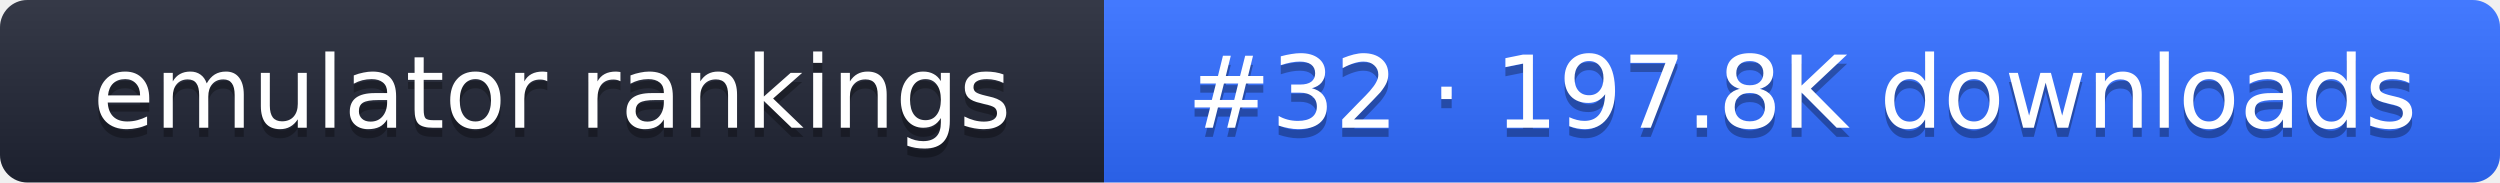
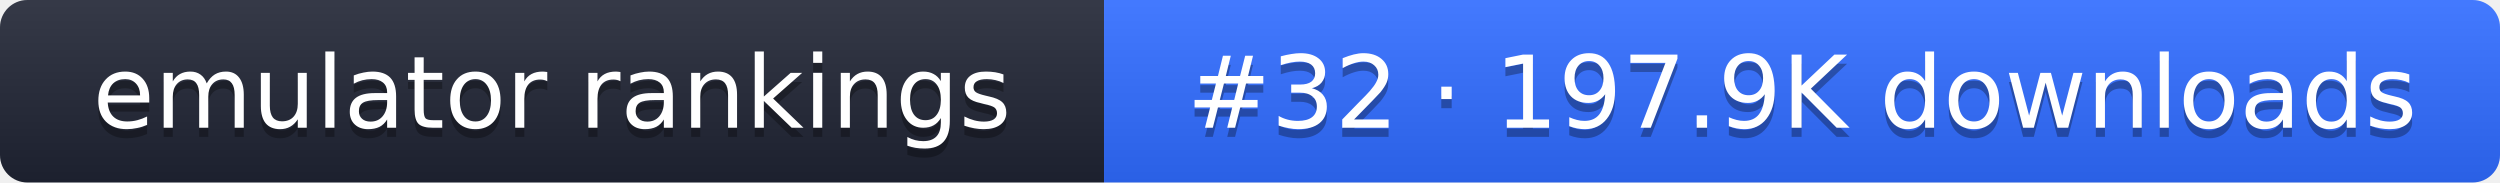
- <svg xmlns="http://www.w3.org/2000/svg" width="274" height="20" role="img" aria-label="emulator rankings: #32 · 197.8K downloads">
+ <svg xmlns="http://www.w3.org/2000/svg" width="274" height="20" role="img" aria-label="emulator rankings: #32 · 197.9K downloads">
  <linearGradient id="g" x2="0" y2="100%">
    <stop offset="0" stop-color="#fff" stop-opacity=".1" />
    <stop offset="1" stop-opacity=".1" />
  </linearGradient>
  <clipPath id="r">
    <rect width="274" height="20" rx="3" fill="#fff" />
  </clipPath>
  <g clip-path="url(#r)">
    <rect width="121" height="20" fill="#1f2433" />
    <rect x="121" width="153" height="20" fill="#2f6bff" />
    <rect width="274" height="20" fill="url(#g)" />
  </g>
  <g fill="#fff" text-anchor="middle" font-family="Verdana,DejaVu Sans,sans-serif" font-size="11">
    <text x="60.5" y="15" fill="#010101" fill-opacity=".3">emulator rankings</text>
    <text x="60.5" y="14">emulator rankings</text>
-     <text x="197.5" y="15" fill="#010101" fill-opacity=".3">#32 · 197.8K downloads</text>
-     <text x="197.5" y="14">#32 · 197.8K downloads</text>
+     <text x="197.5" y="15" fill="#010101" fill-opacity=".3">#32 · 197.9K downloads</text>
+     <text x="197.5" y="14">#32 · 197.9K downloads</text>
  </g>
</svg>
